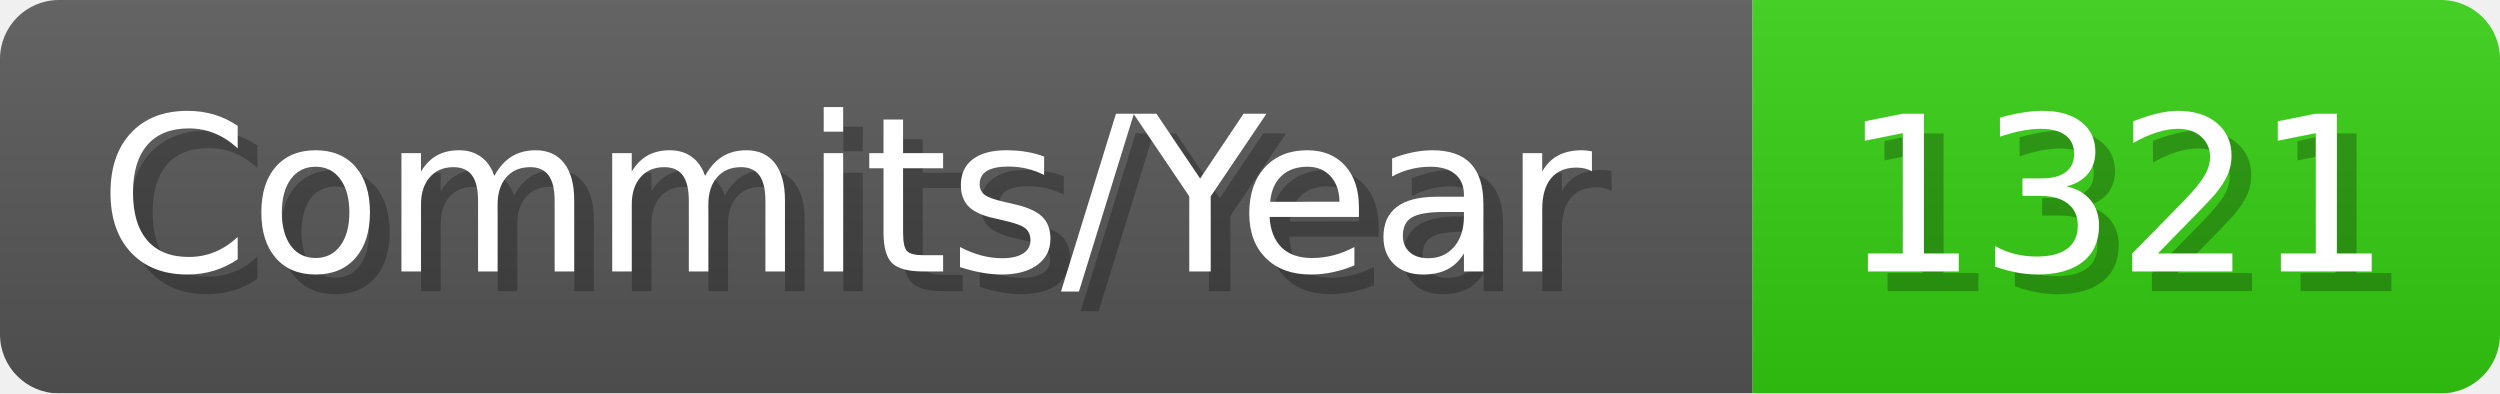
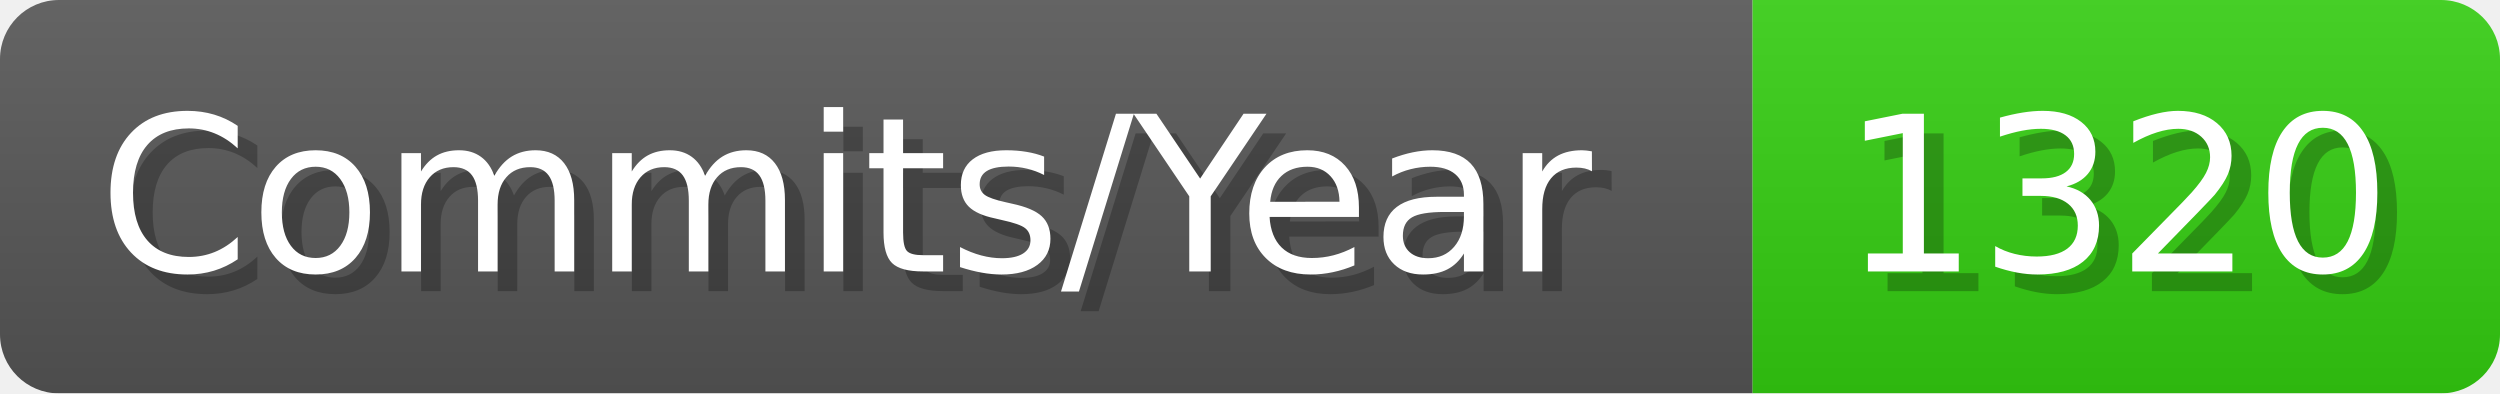
- <svg xmlns="http://www.w3.org/2000/svg" width="127.1" height="20" viewBox="0 0 1271 200" role="img" aria-label="Commits/Year: 1321">
+ <svg xmlns="http://www.w3.org/2000/svg" width="127.1" height="20" viewBox="0 0 1271 200" role="img" aria-label="Commits/Year: 1320">
  <linearGradient id="aUPdi" x2="0" y2="100%">
    <stop offset="0" stop-opacity=".1" stop-color="#EEE" />
    <stop offset="1" stop-opacity=".1" />
  </linearGradient>
  <mask id="WfAiQ">
    <rect width="1271" height="200" rx="30" fill="#FFF" />
  </mask>
  <g mask="url(#WfAiQ)">
    <rect width="891" height="200" fill="#555" />
    <rect width="380" height="200" fill="#3C1" x="891" />
    <rect width="1271" height="200" fill="url(#aUPdi)" />
  </g>
  <g aria-hidden="true" fill="#fff" text-anchor="start" font-family="Verdana,DejaVu Sans,sans-serif" font-size="110">
    <text x="60" y="148" textLength="791" fill="#000" opacity="0.25">Commits/Year</text>
    <text x="50" y="138" textLength="791">Commits/Year</text>
-     <text x="946" y="148" textLength="280" fill="#000" opacity="0.25">1321</text>
-     <text x="936" y="138" textLength="280">1321</text>
+     <text x="946" y="148" textLength="280" fill="#000" opacity="0.25">1320</text>
+     <text x="936" y="138" textLength="280">1320</text>
  </g>
</svg>
